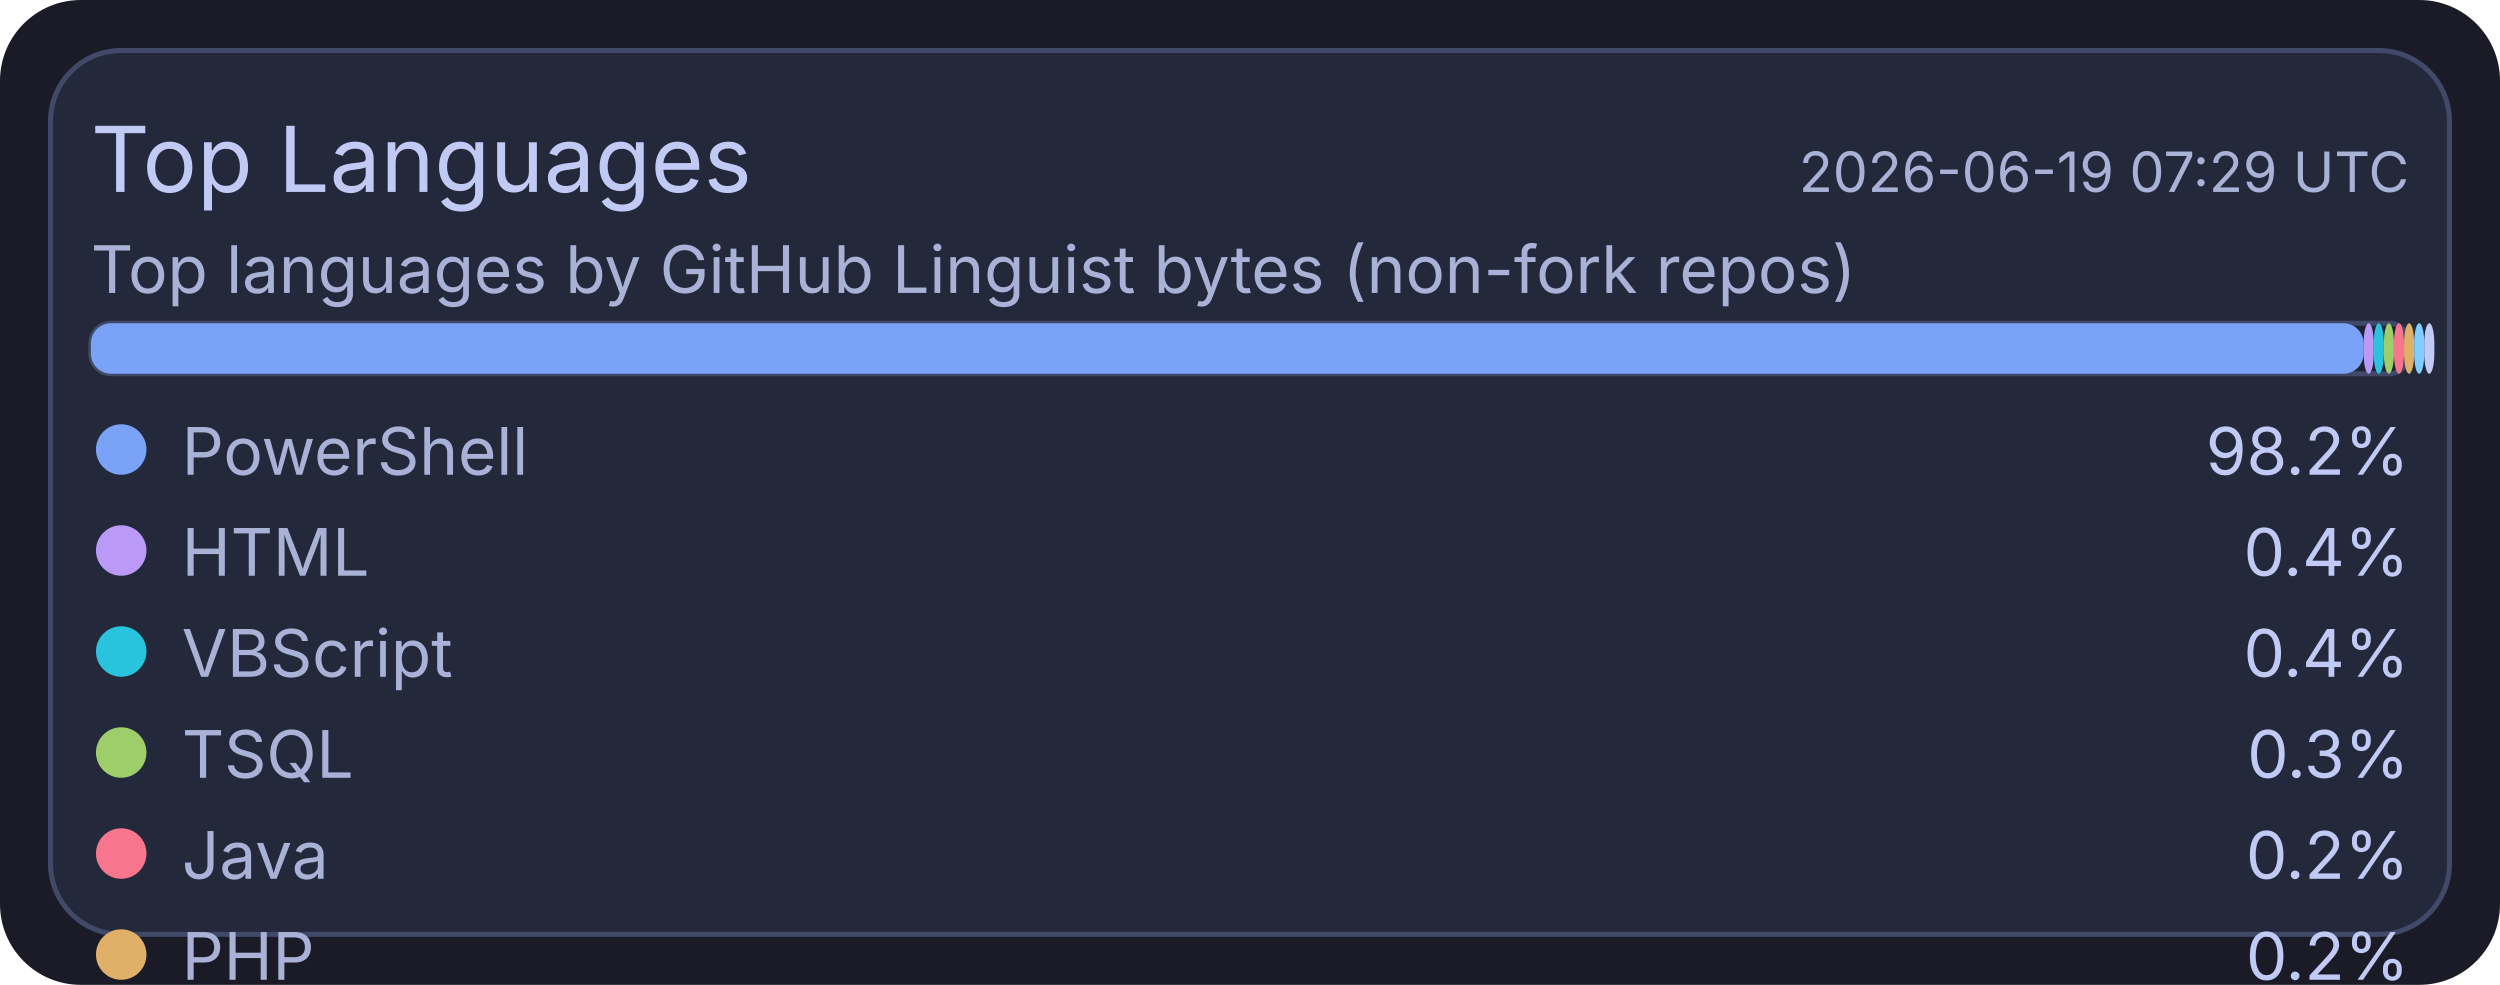
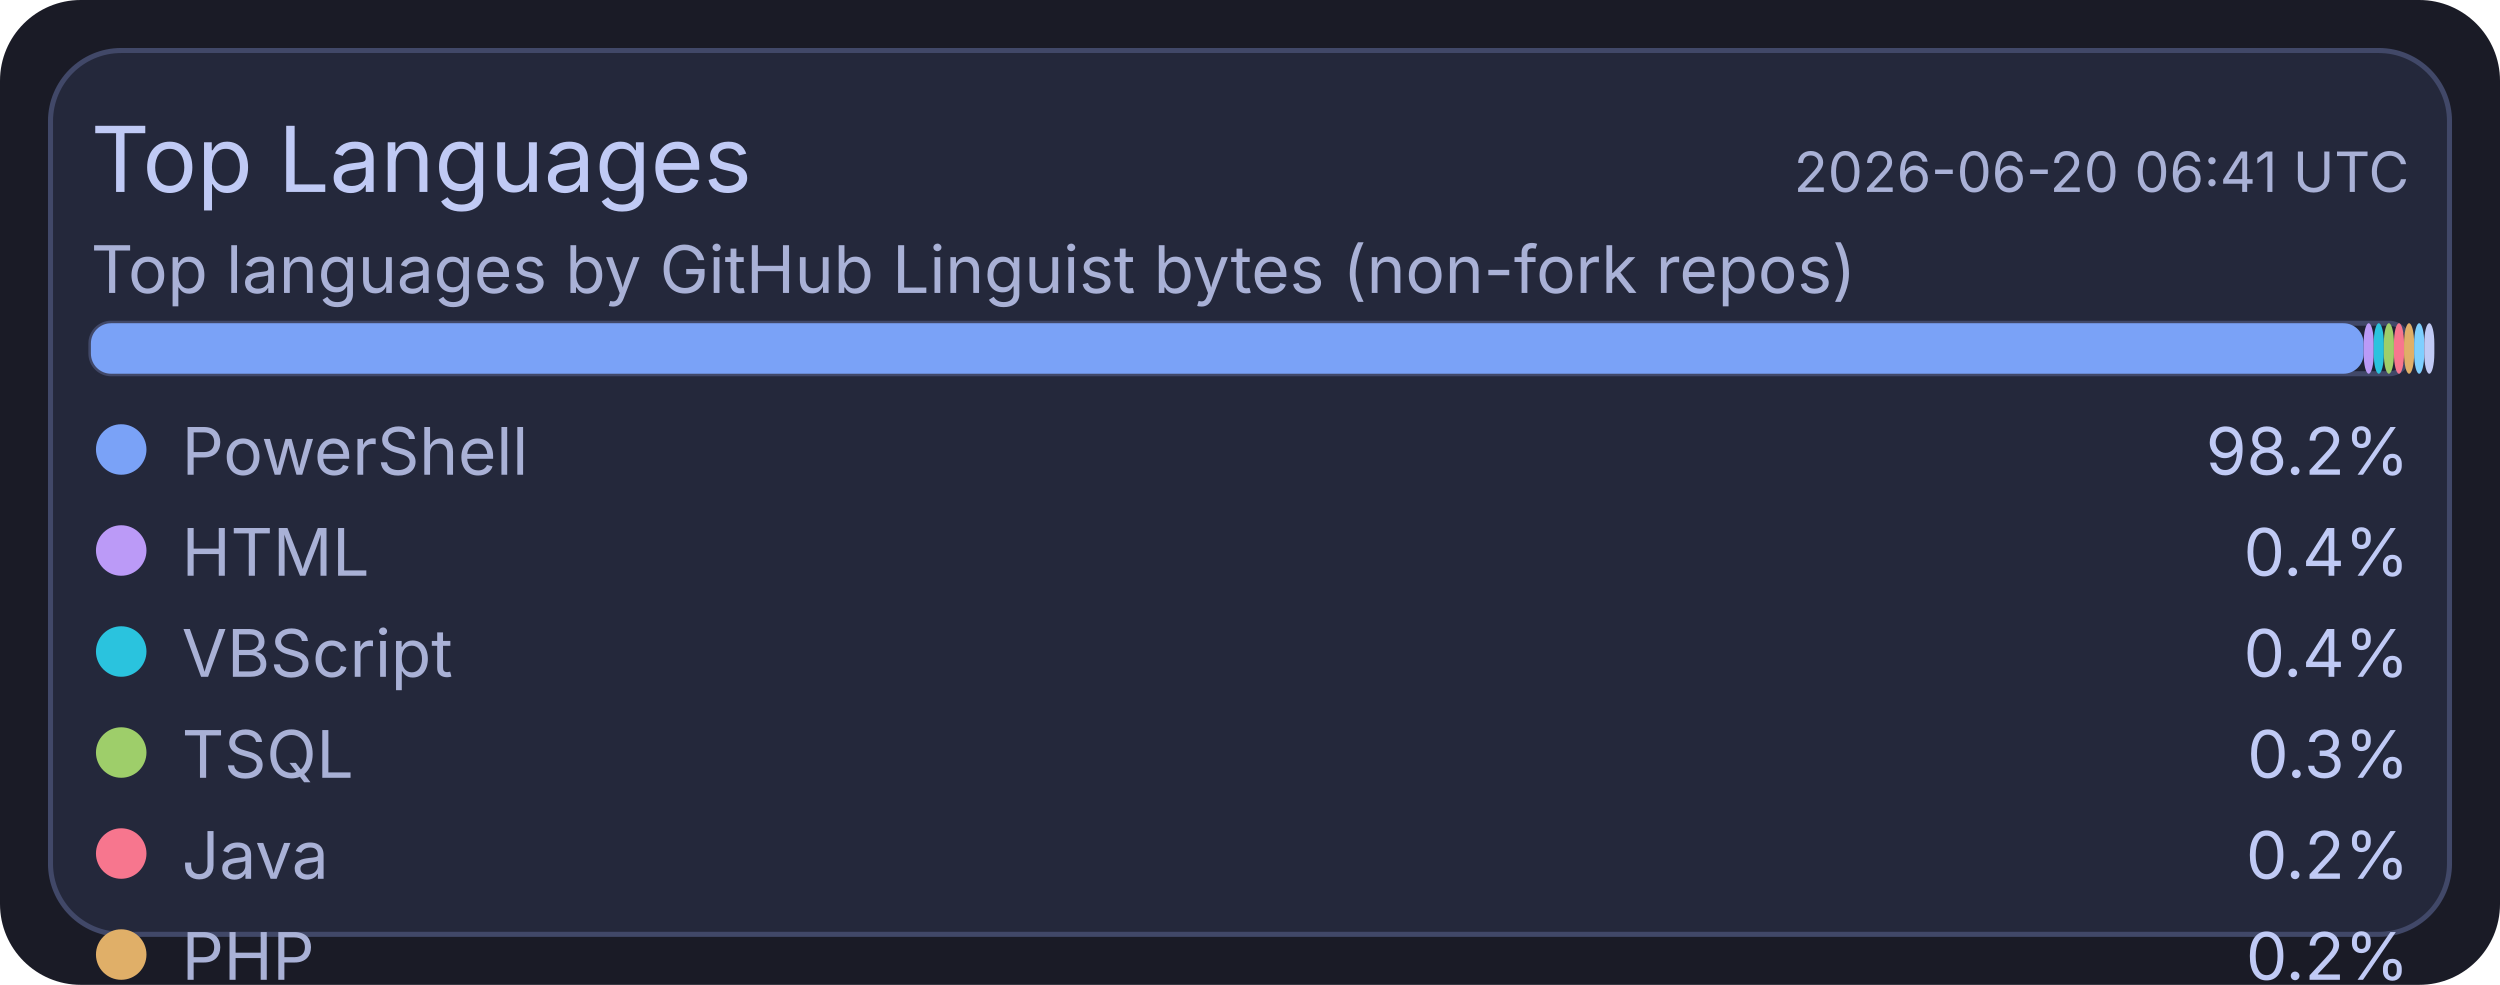
<svg xmlns="http://www.w3.org/2000/svg" width="495" height="195" viewBox="0 0 495 195">
  <rect x="0" y="0" width="495" height="195" rx="16" fill="#1a1b26" />
  <rect x="10" y="10" width="475" height="175" rx="14" fill="#24283b" stroke="#414868" stroke-width="1" />
  <text x="18" y="38" fill="#c0caf5" font-size="18" font-family="ui-sans-serif, system-ui, -apple-system, Segoe UI">Top Languages</text>
-   <text x="477" y="38" text-anchor="end" fill="#a9b1d6" font-size="11" font-family="ui-sans-serif, system-ui, -apple-system, Segoe UI">2026-06-19 07:29 UTC</text>
+   <text x="477" y="38" text-anchor="end" fill="#a9b1d6" font-size="11" font-family="ui-sans-serif, system-ui, -apple-system, Segoe UI">2026-06-20 06:41 UTC</text>
  <text x="18" y="58" fill="#a9b1d6" font-size="13" font-family="ui-sans-serif, system-ui, -apple-system, Segoe UI">Top languages by GitHub Linguist bytes (non-fork repos)</text>
  <rect x="18" y="64" width="459" height="10" rx="4" fill="#1f2335" stroke="#414868" stroke-width="1" />
  <rect x="18" y="64" width="450" height="10" rx="4" fill="#7aa2f7" />
  <rect x="468" y="64" width="2" height="10" rx="4" fill="#bb9af7" />
  <rect x="470" y="64" width="2" height="10" rx="4" fill="#2ac3de" />
  <rect x="472" y="64" width="2" height="10" rx="4" fill="#9ece6a" />
  <rect x="474" y="64" width="2" height="10" rx="4" fill="#f7768e" />
  <rect x="476" y="64" width="2" height="10" rx="4" fill="#e0af68" />
  <rect x="478" y="64" width="2" height="10" rx="4" fill="#7dcfff" />
  <rect x="480" y="64" width="2" height="10" rx="4" fill="#c0caf5" />
  <circle cx="24" cy="89" r="5" fill="#7aa2f7" />
  <text x="36" y="94" fill="#a9b1d6" font-size="13" font-family="ui-sans-serif, system-ui, -apple-system, Segoe UI">PowerShell</text>
  <text x="477" y="94" text-anchor="end" fill="#c0caf5" font-size="13" font-family="ui-sans-serif, system-ui, -apple-system, Segoe UI">98.2%</text>
  <circle cx="24" cy="109" r="5" fill="#bb9af7" />
  <text x="36" y="114" fill="#a9b1d6" font-size="13" font-family="ui-sans-serif, system-ui, -apple-system, Segoe UI">HTML</text>
  <text x="477" y="114" text-anchor="end" fill="#c0caf5" font-size="13" font-family="ui-sans-serif, system-ui, -apple-system, Segoe UI">0.4%</text>
  <circle cx="24" cy="129" r="5" fill="#2ac3de" />
  <text x="36" y="134" fill="#a9b1d6" font-size="13" font-family="ui-sans-serif, system-ui, -apple-system, Segoe UI">VBScript</text>
  <text x="477" y="134" text-anchor="end" fill="#c0caf5" font-size="13" font-family="ui-sans-serif, system-ui, -apple-system, Segoe UI">0.4%</text>
  <circle cx="24" cy="149" r="5" fill="#9ece6a" />
  <text x="36" y="154" fill="#a9b1d6" font-size="13" font-family="ui-sans-serif, system-ui, -apple-system, Segoe UI">TSQL</text>
  <text x="477" y="154" text-anchor="end" fill="#c0caf5" font-size="13" font-family="ui-sans-serif, system-ui, -apple-system, Segoe UI">0.3%</text>
  <circle cx="24" cy="169" r="5" fill="#f7768e" />
  <text x="36" y="174" fill="#a9b1d6" font-size="13" font-family="ui-sans-serif, system-ui, -apple-system, Segoe UI">Java</text>
  <text x="477" y="174" text-anchor="end" fill="#c0caf5" font-size="13" font-family="ui-sans-serif, system-ui, -apple-system, Segoe UI">0.2%</text>
  <circle cx="24" cy="189" r="5" fill="#e0af68" />
  <text x="36" y="194" fill="#a9b1d6" font-size="13" font-family="ui-sans-serif, system-ui, -apple-system, Segoe UI">PHP</text>
  <text x="477" y="194" text-anchor="end" fill="#c0caf5" font-size="13" font-family="ui-sans-serif, system-ui, -apple-system, Segoe UI">0.2%</text>
  <circle cx="24" cy="209" r="5" fill="#7dcfff" />
  <text x="36" y="214" fill="#a9b1d6" font-size="13" font-family="ui-sans-serif, system-ui, -apple-system, Segoe UI">C#</text>
  <text x="477" y="214" text-anchor="end" fill="#c0caf5" font-size="13" font-family="ui-sans-serif, system-ui, -apple-system, Segoe UI">0.2%</text>
  <circle cx="24" cy="229" r="5" fill="#c0caf5" />
  <text x="36" y="234" fill="#a9b1d6" font-size="13" font-family="ui-sans-serif, system-ui, -apple-system, Segoe UI">Python</text>
  <text x="477" y="234" text-anchor="end" fill="#c0caf5" font-size="13" font-family="ui-sans-serif, system-ui, -apple-system, Segoe UI">0.1%</text>
</svg>
